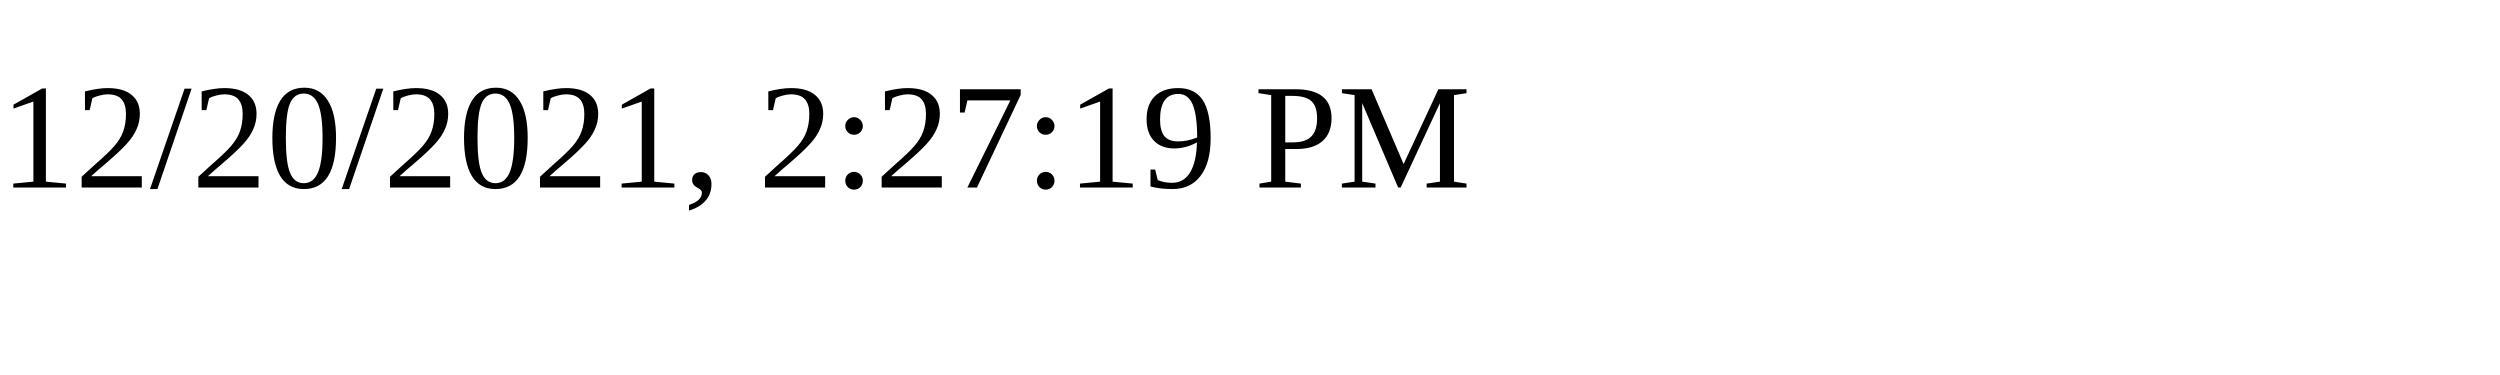
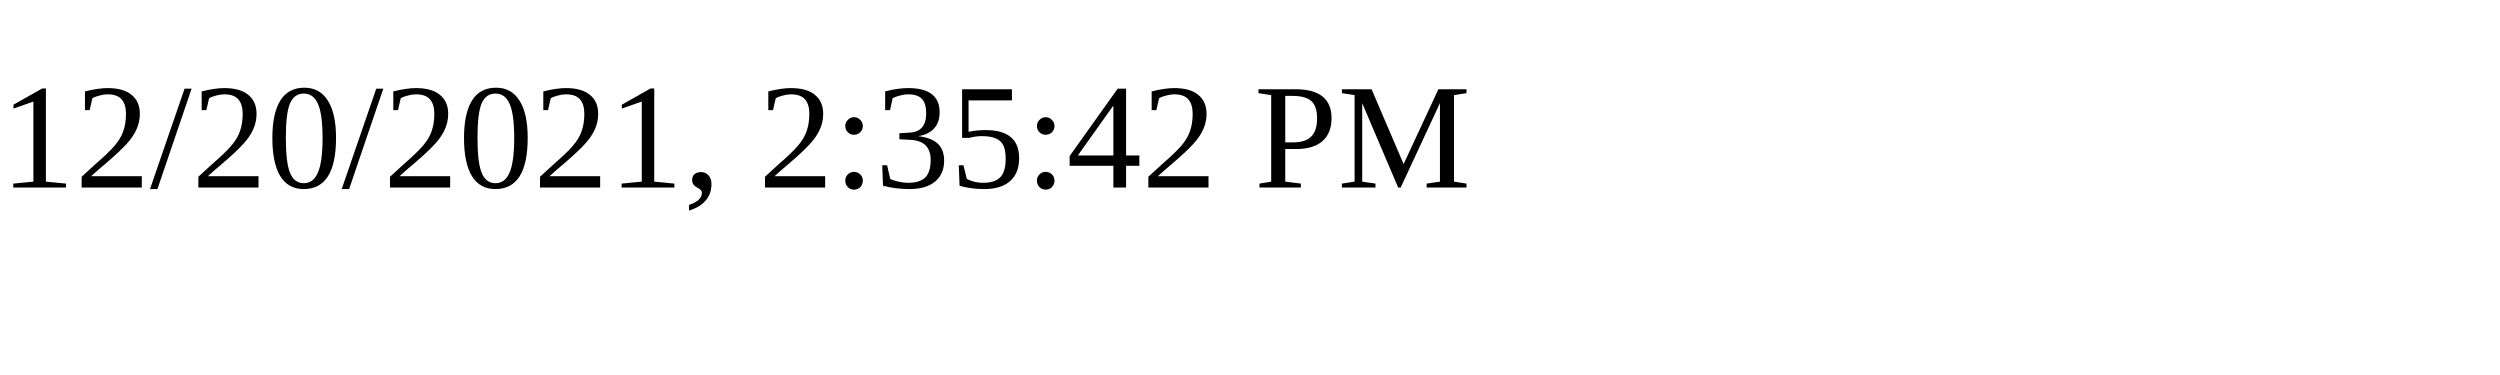
<svg xmlns="http://www.w3.org/2000/svg" height="30" width="200">
-   <text x="0" y="15">12/20/2021, 2:27:19 PM</text>
+   <text x="0" y="15">12/20/2021, 2:35:42 PM</text>
</svg>
